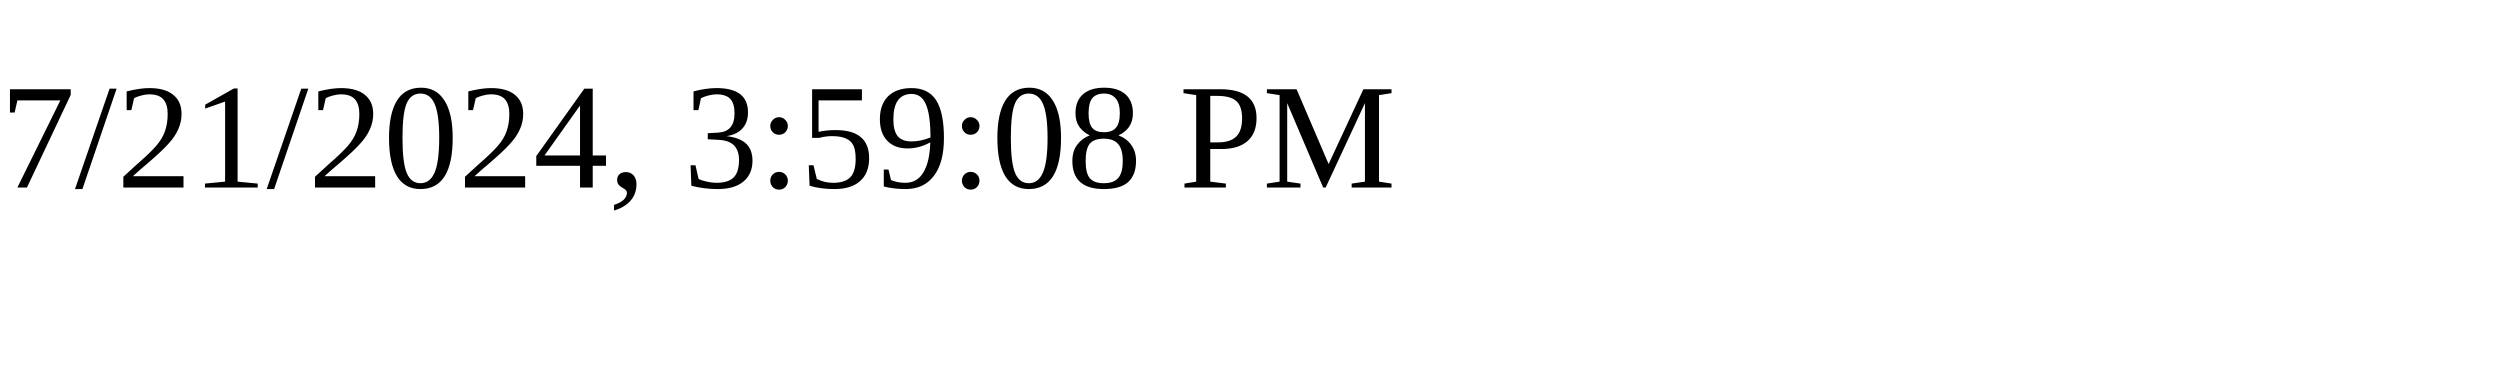
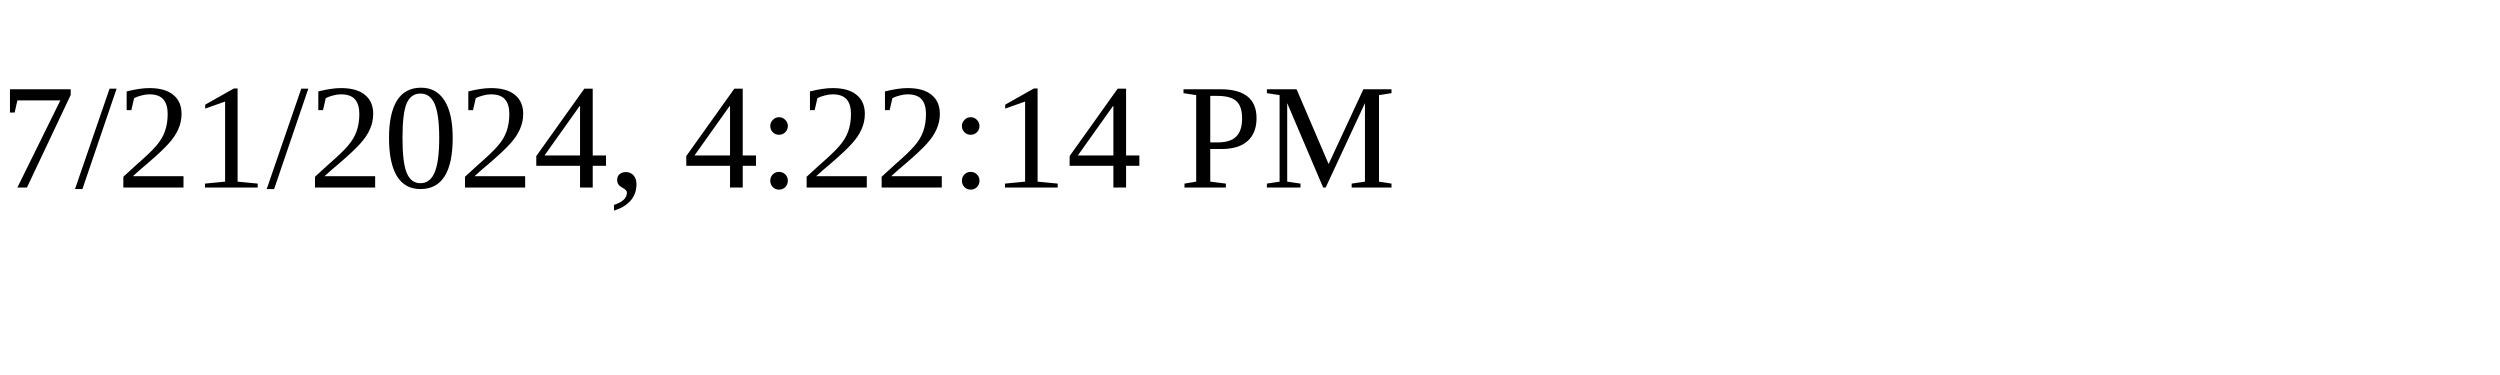
<svg xmlns="http://www.w3.org/2000/svg" height="30" width="200">
-   <text x="0" y="15">7/21/2024, 3:59:08 PM</text>
+   <text x="0" y="15">7/21/2024, 4:22:14 PM</text>
</svg>
